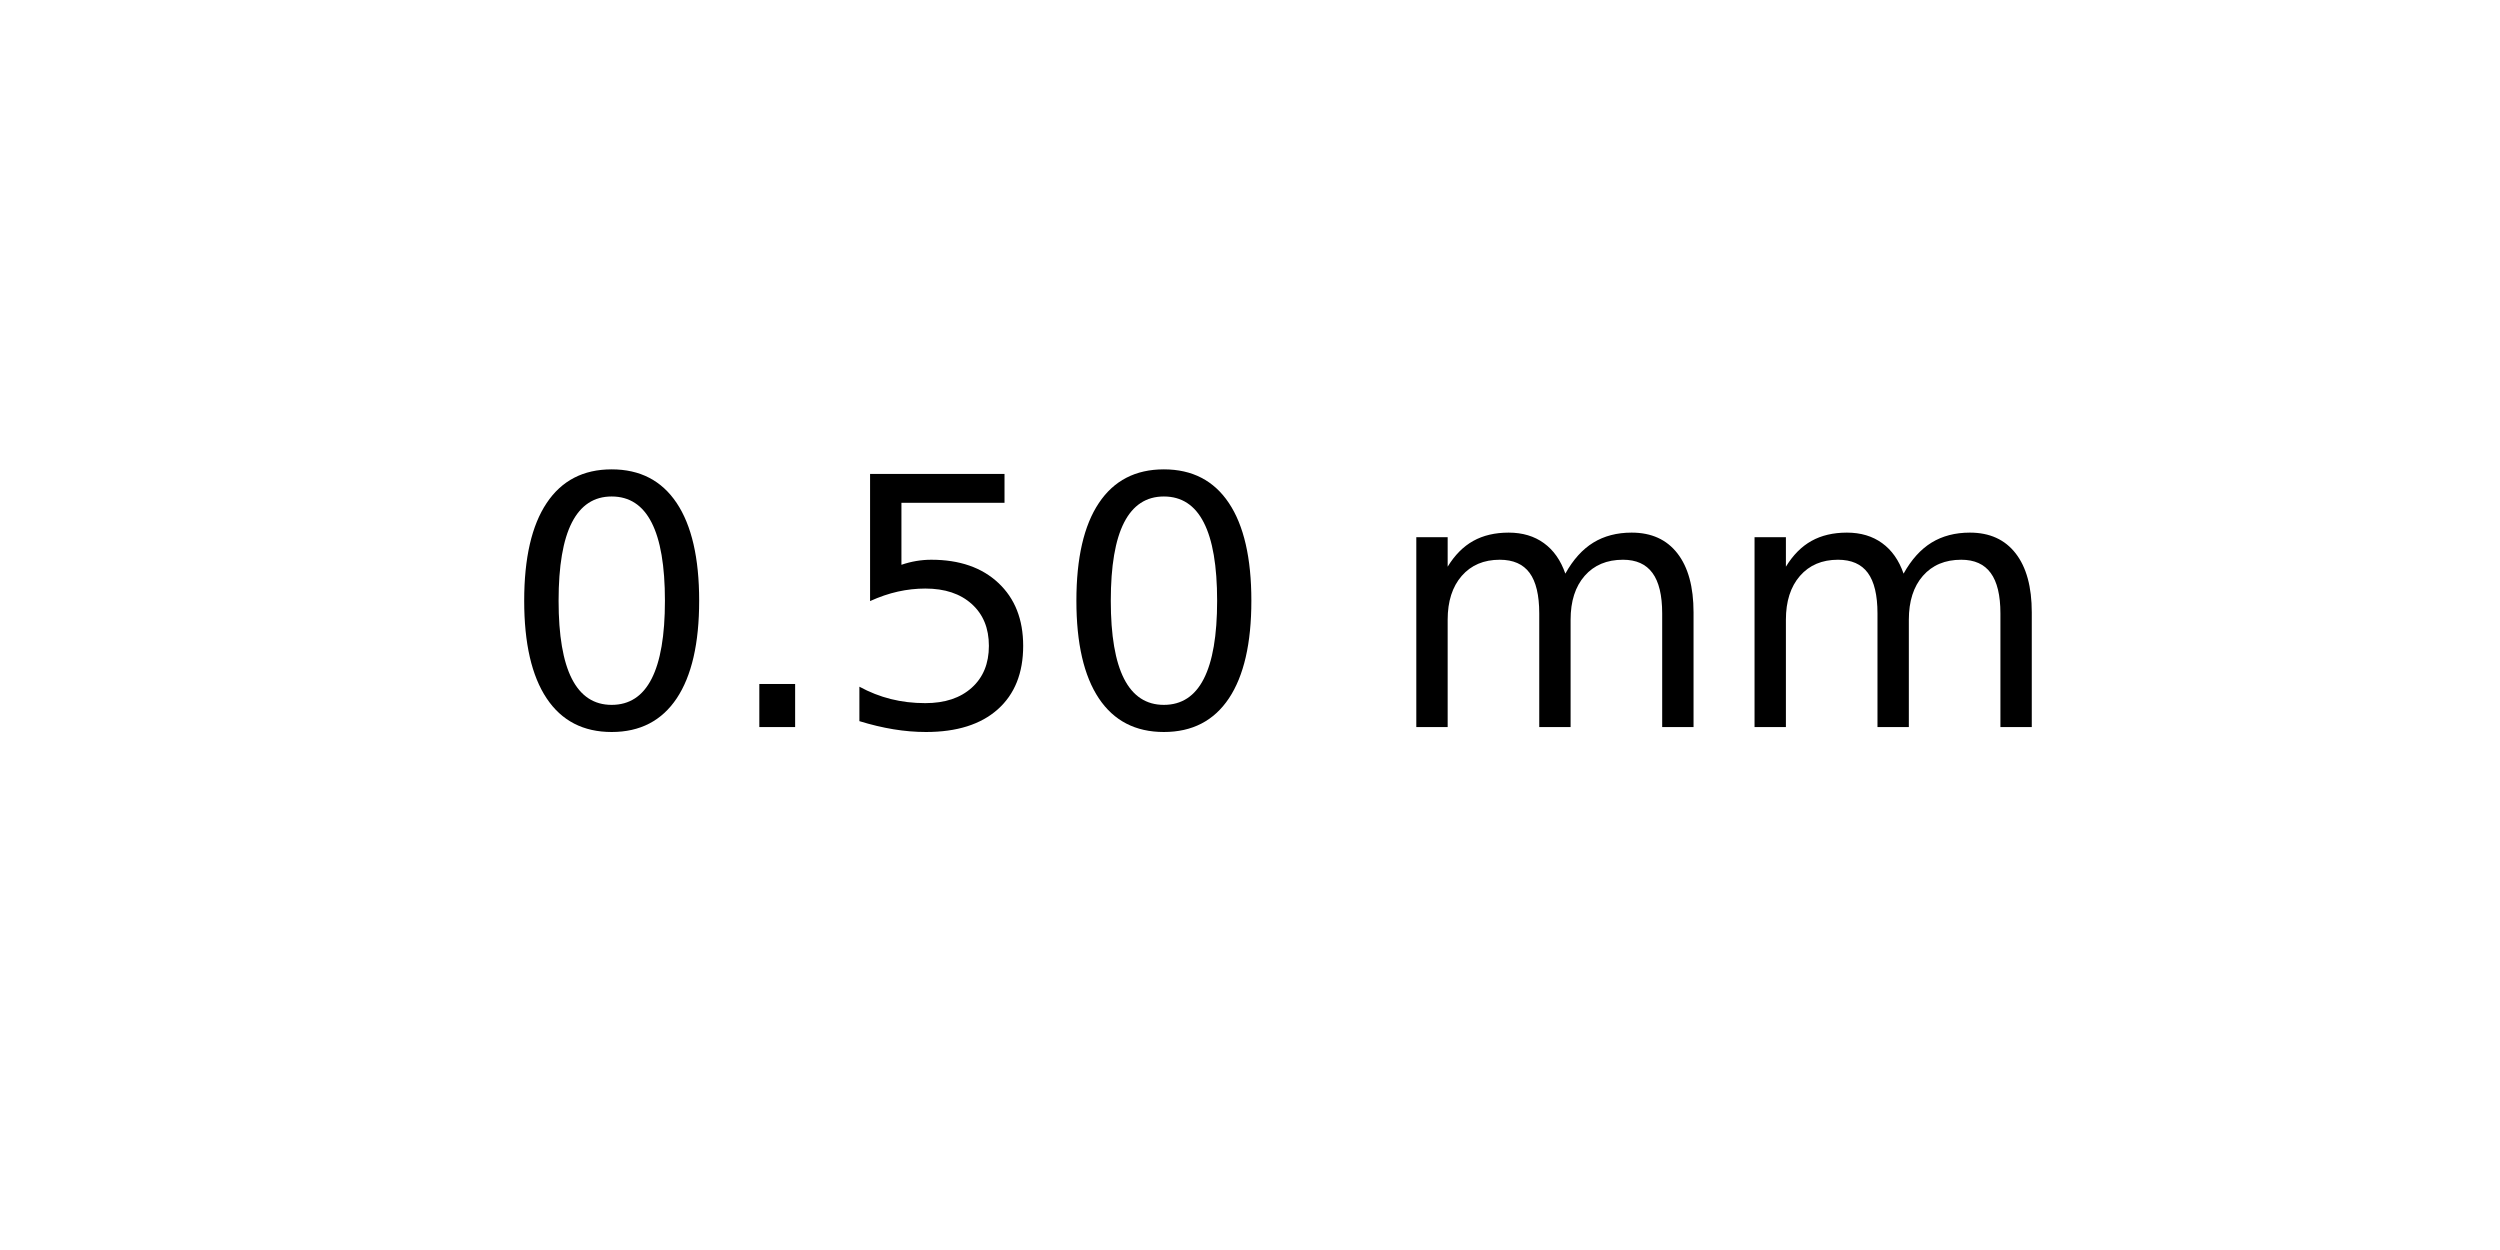
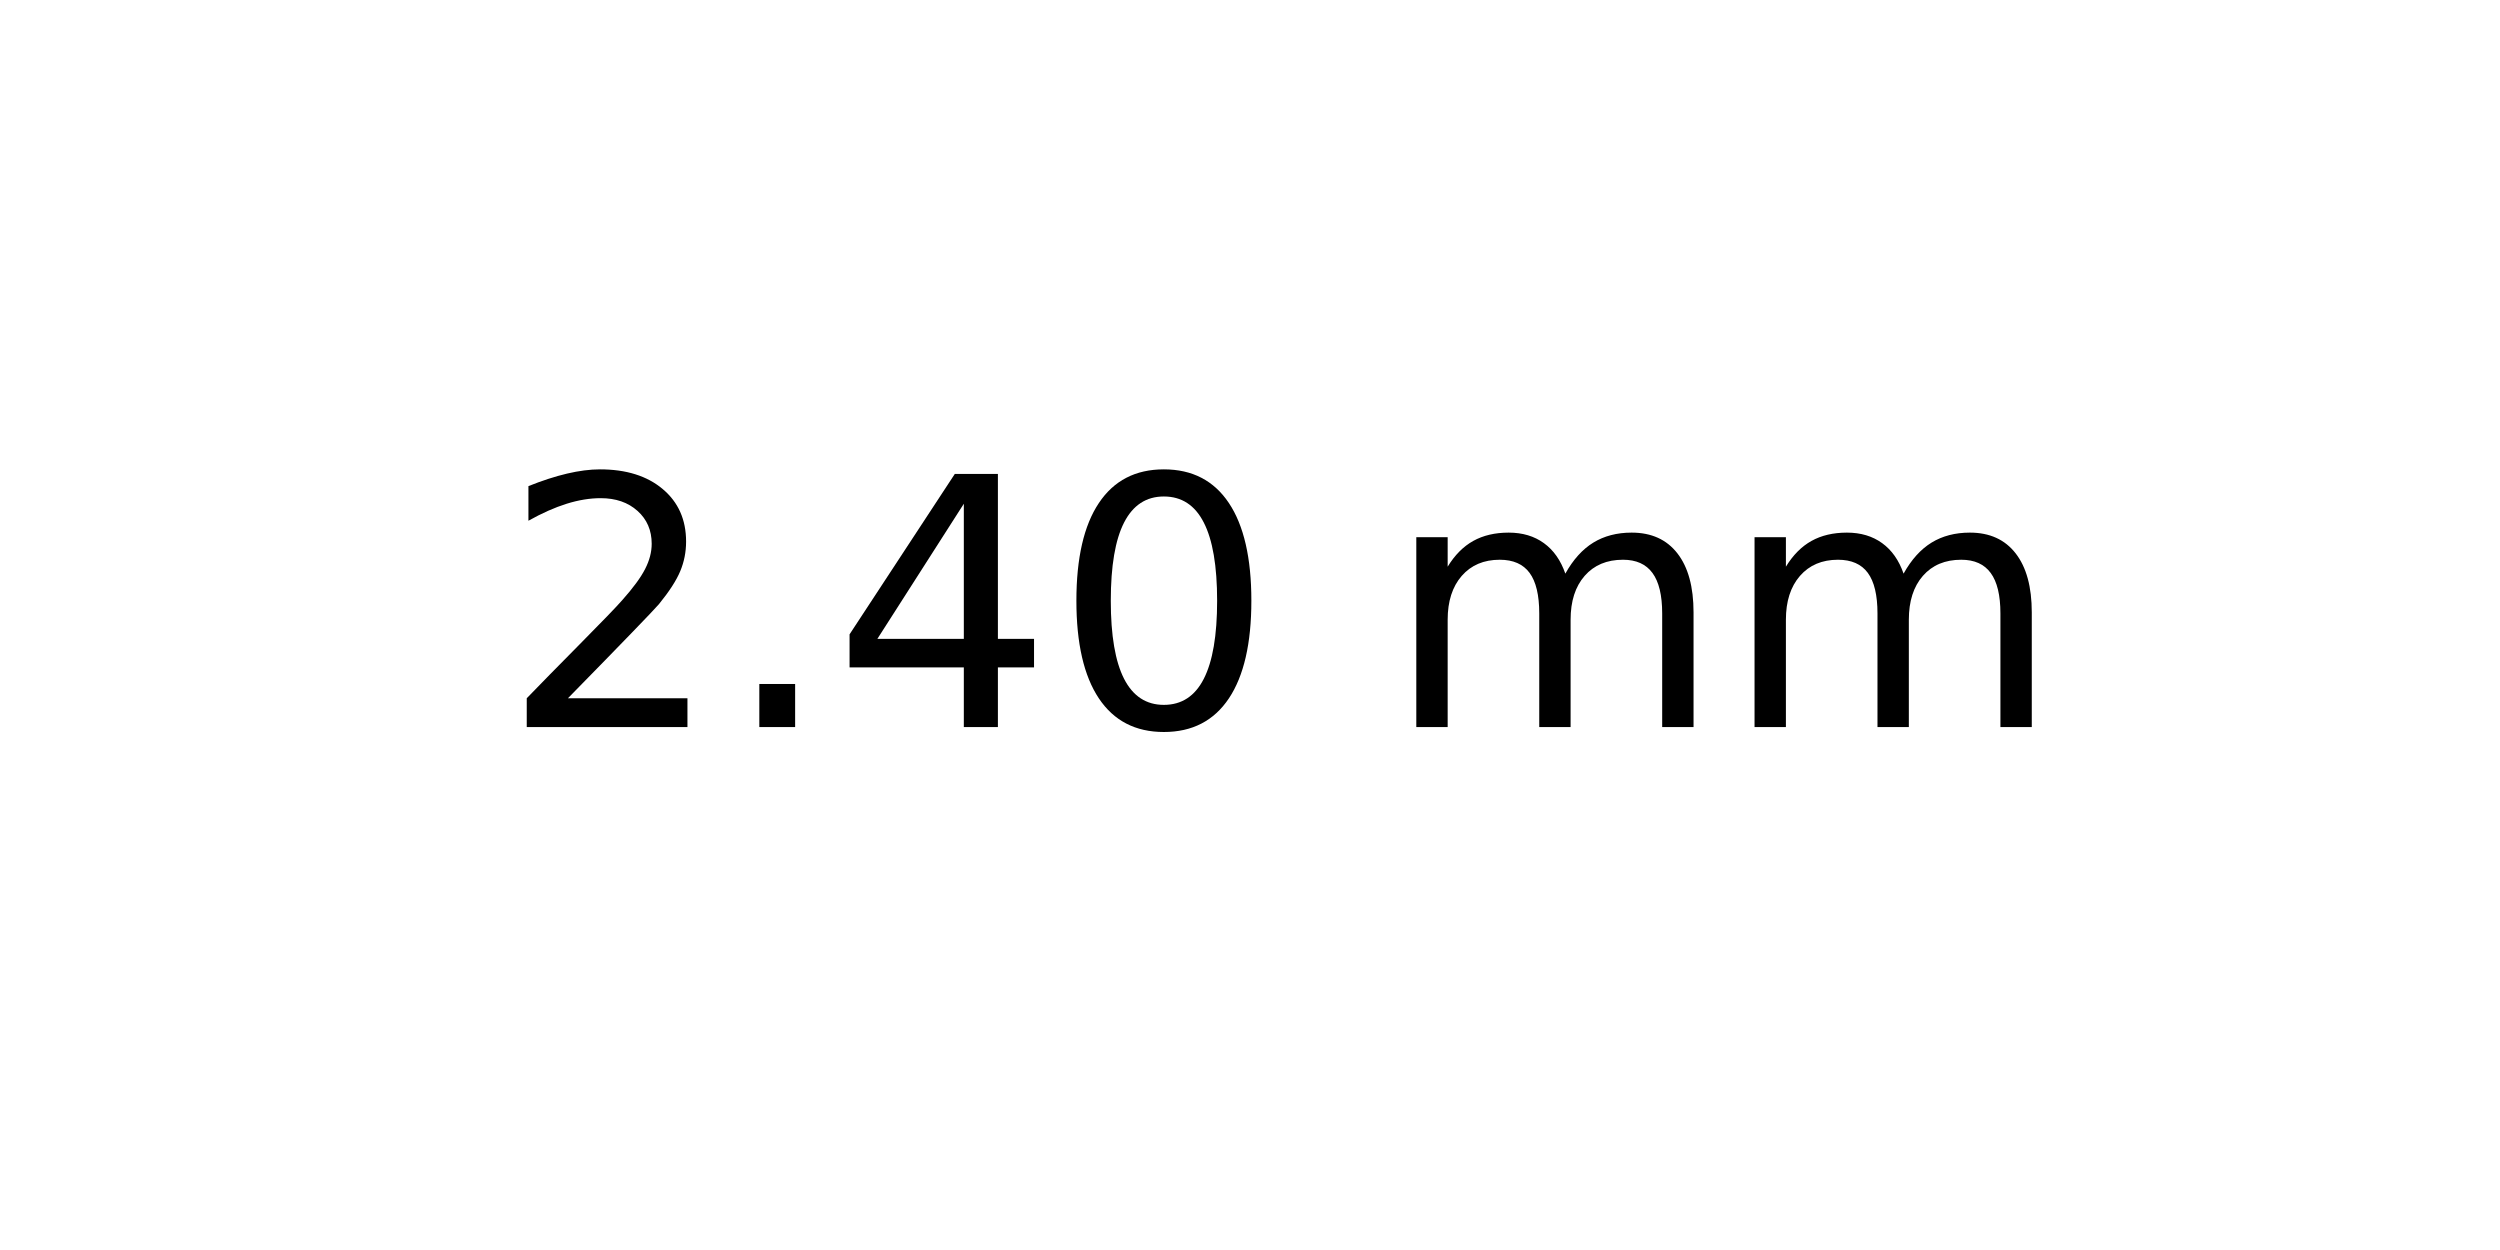
<svg xmlns="http://www.w3.org/2000/svg" xmlns:xlink="http://www.w3.org/1999/xlink" width="72pt" height="36pt" viewBox="0 0 72 36" version="1.1">
  <defs>
    <style type="text/css">*{stroke-linejoin: round; stroke-linecap: butt}</style>
  </defs>
  <g id="figure_1">
    <g id="axes_1">
      <g id="text_1">
        <g transform="translate(14.4375 20.93937) scale(0.1 -0.1)">
          <defs>
+             <path id="DejaVuSans-32" d="M 1228 531  L 3431 531  L 3431 0  L 469 0  L 469 531  Q 828 903 1448 1529  Q 2069 2156 2228 2338  Q 2531 2678 2651 2914  Q 2772 3150 2772 3378  Q 2772 3750 2511 3984  Q 2250 4219 1831 4219  Q 1534 4219 1204 4116  Q 875 4013 500 3803  L 500 4441  Q 881 4594 1212 4672  Q 1544 4750 1819 4750  Q 2544 4750 2975 4387  Q 3406 4025 3406 3419  Q 3406 3131 3298 2873  Q 3191 2616 2906 2266  Q 2828 2175 2409 1742  Q 1991 1309 1228 531  z " transform="scale(0.015625)" />
+             <path id="DejaVuSans-2e" d="M 684 794  L 1344 794  L 1344 0  L 684 0  L 684 794  z " transform="scale(0.015625)" />
+             <path id="DejaVuSans-34" d="M 2419 4116  L 825 1625  L 2419 1625  L 2419 4116  z M 2253 4666  L 3047 4666  L 3047 1625  L 3713 1625  L 3713 1100  L 3047 1100  L 3047 0  L 2419 0  L 2419 1100  L 313 1100  L 313 1709  L 2253 4666  z " transform="scale(0.015625)" />
            <path id="DejaVuSans-30" d="M 2034 4250  Q 1547 4250 1301 3770  Q 1056 3291 1056 2328  Q 1056 1369 1301 889  Q 1547 409 2034 409  Q 2525 409 2770 889  Q 3016 1369 3016 2328  Q 3016 3291 2770 3770  Q 2525 4250 2034 4250  z M 2034 4750  Q 2819 4750 3233 4129  Q 3647 3509 3647 2328  Q 3647 1150 3233 529  Q 2819 -91 2034 -91  Q 1250 -91 836 529  Q 422 1150 422 2328  Q 422 3509 836 4129  Q 1250 4750 2034 4750  z " transform="scale(0.015625)" />
-             <path id="DejaVuSans-2e" d="M 684 794  L 1344 794  L 1344 0  L 684 0  L 684 794  z " transform="scale(0.015625)" />
-             <path id="DejaVuSans-35" d="M 691 4666  L 3169 4666  L 3169 4134  L 1269 4134  L 1269 2991  Q 1406 3038 1543 3061  Q 1681 3084 1819 3084  Q 2600 3084 3056 2656  Q 3513 2228 3513 1497  Q 3513 744 3044 326  Q 2575 -91 1722 -91  Q 1428 -91 1123 -41  Q 819 9 494 109  L 494 744  Q 775 591 1075 516  Q 1375 441 1709 441  Q 2250 441 2565 725  Q 2881 1009 2881 1497  Q 2881 1984 2565 2268  Q 2250 2553 1709 2553  Q 1456 2553 1204 2497  Q 953 2441 691 2322  L 691 4666  z " transform="scale(0.015625)" />
            <path id="DejaVuSans-20" transform="scale(0.015625)" />
            <path id="DejaVuSans-6d" d="M 3328 2828  Q 3544 3216 3844 3400  Q 4144 3584 4550 3584  Q 5097 3584 5394 3201  Q 5691 2819 5691 2113  L 5691 0  L 5113 0  L 5113 2094  Q 5113 2597 4934 2840  Q 4756 3084 4391 3084  Q 3944 3084 3684 2787  Q 3425 2491 3425 1978  L 3425 0  L 2847 0  L 2847 2094  Q 2847 2600 2669 2842  Q 2491 3084 2119 3084  Q 1678 3084 1418 2786  Q 1159 2488 1159 1978  L 1159 0  L 581 0  L 581 3500  L 1159 3500  L 1159 2956  Q 1356 3278 1631 3431  Q 1906 3584 2284 3584  Q 2666 3584 2933 3390  Q 3200 3197 3328 2828  z " transform="scale(0.015625)" />
          </defs>
-           <use xlink:href="#DejaVuSans-30" />
+           <use xlink:href="#DejaVuSans-32" />
          <use xlink:href="#DejaVuSans-2e" x="63.623" />
-           <use xlink:href="#DejaVuSans-35" x="95.41" />
+           <use xlink:href="#DejaVuSans-34" x="95.41" />
          <use xlink:href="#DejaVuSans-30" x="159.033" />
          <use xlink:href="#DejaVuSans-20" x="222.656" />
          <use xlink:href="#DejaVuSans-6d" x="254.443" />
          <use xlink:href="#DejaVuSans-6d" x="351.855" />
        </g>
      </g>
    </g>
  </g>
</svg>
